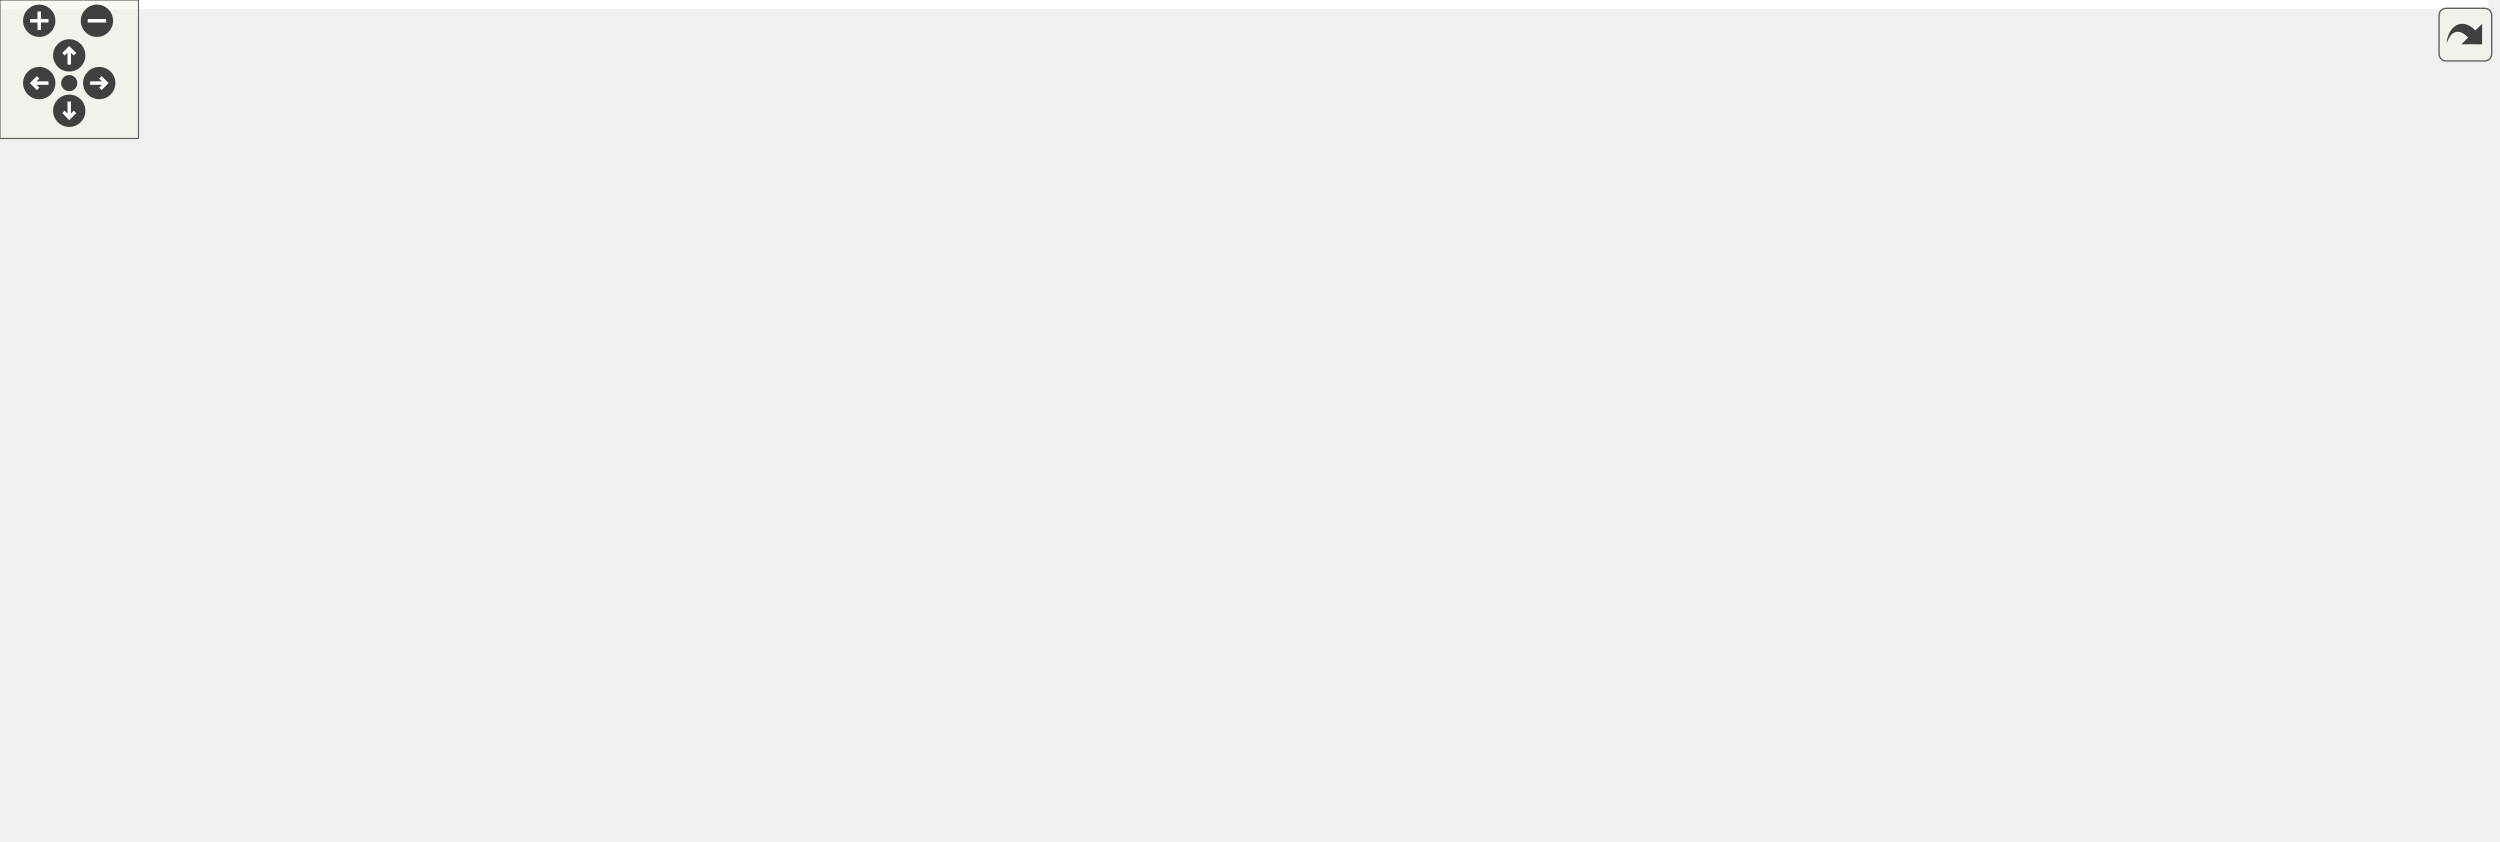
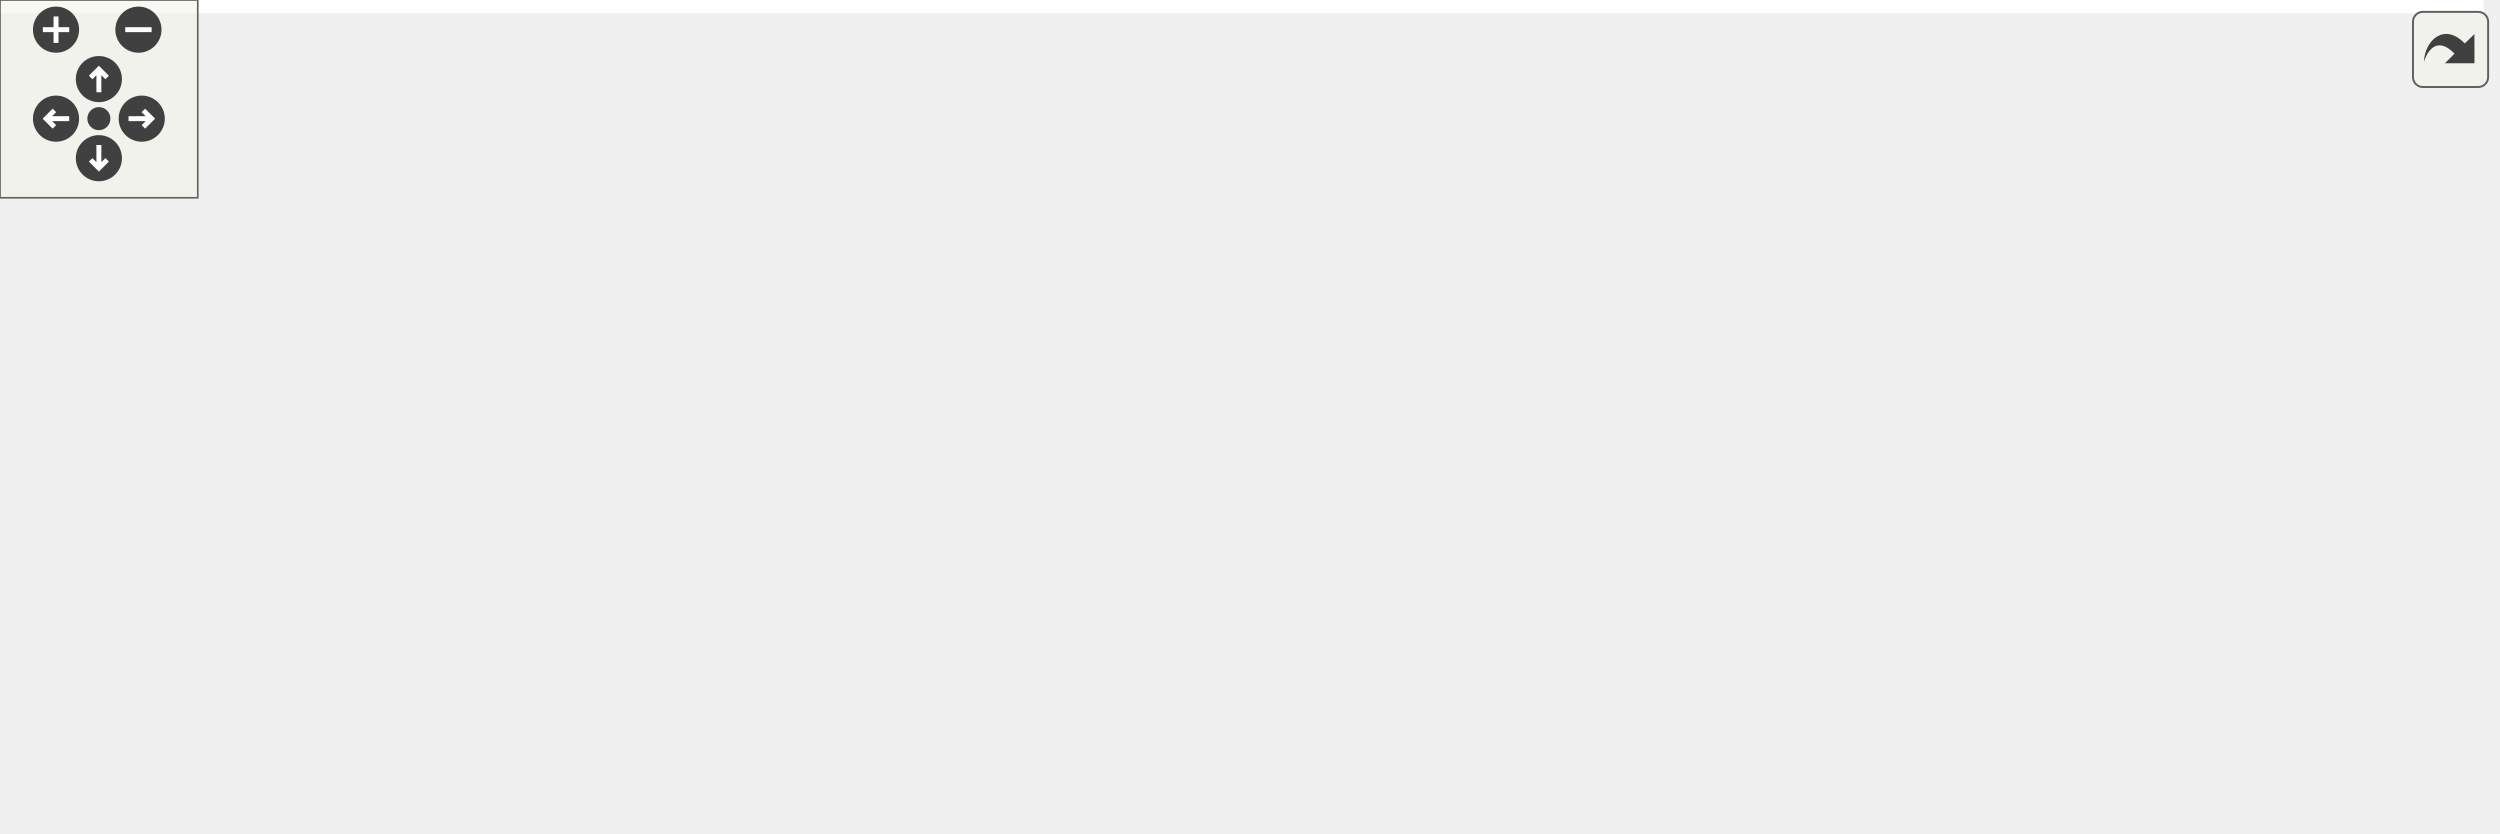
<svg xmlns="http://www.w3.org/2000/svg" xmlns:xlink="http://www.w3.org/1999/xlink" id="main" version="1.1" xml:space="preserve">
  <style type="text/css">
.edge:hover path { stroke: red; }
.edge:hover polygon { stroke: red; fill: red; }
</style>
  <defs>
    <circle id="rim" cx="0" cy="0" r="7" />
    <circle id="rim2" cx="0" cy="0" r="3.5" />
    <g id="zoomPlus">
      <use xlink:href="#rim" fill="#404040">
        <set attributeName="fill" to="#808080" begin="zoomplus.mouseover" end="zoomplus.mouseout" />
      </use>
      <path d="M-4,0h8M0,-4v8" fill="none" stroke="white" stroke-width="1.5" pointer-events="none" />
    </g>
    <g id="zoomMin">
      <use xlink:href="#rim" fill="#404040">
        <set attributeName="fill" to="#808080" begin="zoomminus.mouseover" end="zoomminus.mouseout" />
      </use>
      <path d="M-4,0h8" fill="none" stroke="white" stroke-width="1.5" pointer-events="none" />
    </g>
    <g id="dirArrow">
      <path fill="none" stroke="white" stroke-width="1.5" d="M0,-3.0v7 M-2.5,-0.5L0,-3.0L2.5,-0.5" />
    </g>
    <g id="resetDef">
      <use xlink:href="#rim2" fill="#404040">
        <set attributeName="fill" to="#808080" begin="reset.mouseover" end="reset.mouseout" />
      </use>
    </g>
  </defs>
  <svg id="graph" class="graph">
    <g id="viewport">
-       <polygon fill="white" stroke="transparent" points="-4,4 -4,-304 1078.28,-304 1078.28,4 -4,4" />
+       <polygon fill="white" stroke="transparent" points="-4,4 -4,-192 753.5,-192 753.5,4 -4,4" />
      <g id="node1" class="node">
        <g id="a_node1">
          <a xlink:title="Mesh-based instanced rendering for spheres.">
-             <polygon fill="#bfbfbf" stroke="black" points="587.28,-280.5 587.28,-299.5 750.28,-299.5 750.28,-280.5 587.28,-280.5" />
-             <text text-anchor="middle" x="668.78" y="-287.5" font-family="Helvetica,sans-Serif" font-size="10.00">include/instanced_rendering.h</text>
+             <polygon fill="#bfbfbf" stroke="black" points="498.5,-168.5 498.5,-187.5 661.5,-187.5 661.5,-168.5 498.5,-168.5" />
+             <text text-anchor="middle" x="580" y="-175.5" font-family="Helvetica,sans-Serif" font-size="10.00">include/instanced_rendering.h</text>
          </a>
        </g>
      </g>
      <g id="node2" class="node">
        <g id="a_node2">
-           <a xlink:href="billboard__rendering_8h.html" target="_top" xlink:title="View-aligned quad rendering (billboarding) for optimized sphere drawing.">
-             <polygon fill="white" stroke="black" points="432.78,-224.5 432.78,-243.5 590.78,-243.5 590.78,-224.5 432.78,-224.5" />
-             <text text-anchor="middle" x="511.78" y="-231.5" font-family="Helvetica,sans-Serif" font-size="10.00">include/billboard_rendering.h</text>
+           <a xlink:href="scene_8h.html" target="_top" xlink:title=" ">
+             <polygon fill="white" stroke="black" points="404,-112.5 404,-131.5 496,-131.5 496,-112.5 404,-112.5" />
+             <text text-anchor="middle" x="450" y="-119.5" font-family="Helvetica,sans-Serif" font-size="10.00">include/scene.h</text>
          </a>
        </g>
      </g>
      <g id="edge1" class="edge">
-         <path fill="none" stroke="midnightblue" d="M634.39,-277.17C604.82,-267 562.9,-252.59 536.54,-243.52" />
-         <polygon fill="midnightblue" stroke="midnightblue" points="633.3,-280.5 643.9,-280.44 635.58,-273.88 633.3,-280.5" />
+         <path fill="none" stroke="midnightblue" d="M549.91,-164.5C525.54,-154.38 491.86,-140.39 470.5,-131.52" />
+         <polygon fill="midnightblue" stroke="midnightblue" points="548.82,-167.84 559.4,-168.44 551.51,-161.38 548.82,-167.84" />
+       </g>
+       <g id="node12" class="node">
+         <g id="a_node12">
+           <a xlink:href="scene_8c.html" target="_top" xlink:title=" ">
+             <polygon fill="white" stroke="black" points="600.5,-56.5 600.5,-75.5 671.5,-75.5 671.5,-56.5 600.5,-56.5" />
+             <text text-anchor="middle" x="636" y="-63.5" font-family="Helvetica,sans-Serif" font-size="10.00">src/scene.c</text>
+           </a>
+         </g>
+       </g>
+       <g id="edge16" class="edge">
+         <path fill="none" stroke="midnightblue" d="M583.79,-158.24C586.97,-144.84 592.24,-126.68 600,-112 607.39,-98.03 619.37,-84.16 627.46,-75.59" />
+         <polygon fill="midnightblue" stroke="midnightblue" points="580.34,-157.66 581.61,-168.18 587.17,-159.16 580.34,-157.66" />
+       </g>
+       <g id="node13" class="node">
+         <g id="a_node13">
+           <a xlink:href="instanced__rendering_8c.html" target="_top" xlink:title=" ">
+             <polygon fill="white" stroke="black" points="608.5,-112.5 608.5,-131.5 749.5,-131.5 749.5,-112.5 608.5,-112.5" />
+             <text text-anchor="middle" x="679" y="-119.5" font-family="Helvetica,sans-Serif" font-size="10.00">src/instanced_rendering.c</text>
+           </a>
+         </g>
+       </g>
+       <g id="edge15" class="edge">
+         <path fill="none" stroke="midnightblue" d="M604.84,-163.45C623.11,-153.48 647.42,-140.23 663.13,-131.65" />
+         <polygon fill="midnightblue" stroke="midnightblue" points="603.01,-160.46 595.91,-168.32 606.36,-166.61 603.01,-160.46" />
      </g>
      <g id="node3" class="node">
        <g id="a_node3">
-           <a xlink:href="scene_8h.html" target="_top" xlink:title=" ">
-             <polygon fill="white" stroke="black" points="372.78,-112.5 372.78,-131.5 464.78,-131.5 464.78,-112.5 372.78,-112.5" />
-             <text text-anchor="middle" x="418.78" y="-119.5" font-family="Helvetica,sans-Serif" font-size="10.00">include/scene.h</text>
-           </a>
-         </g>
-       </g>
-       <g id="edge30" class="edge">
-         <path fill="none" stroke="midnightblue" d="M577.16,-283.87C516.21,-278.35 443.79,-267.04 423.78,-244 395.51,-211.46 409.31,-153.44 415.93,-131.62" />
-         <polygon fill="midnightblue" stroke="midnightblue" points="576.96,-287.36 587.23,-284.74 577.56,-280.39 576.96,-287.36" />
-       </g>
-       <g id="node13" class="node">
-         <g id="a_node13">
-           <a xlink:href="scene_8c.html" target="_top" xlink:title=" ">
-             <polygon fill="white" stroke="black" points="698.28,-56.5 698.28,-75.5 769.28,-75.5 769.28,-56.5 698.28,-56.5" />
-             <text text-anchor="middle" x="733.78" y="-63.5" font-family="Helvetica,sans-Serif" font-size="10.00">src/scene.c</text>
-           </a>
-         </g>
-       </g>
-       <g id="edge34" class="edge">
-         <path fill="none" stroke="midnightblue" d="M745.99,-278.33C797.9,-266.38 861.17,-241.14 885.78,-188 912.63,-130 816.44,-91.56 764.65,-75.51" />
-         <polygon fill="midnightblue" stroke="midnightblue" points="745.14,-274.94 736.11,-280.48 746.62,-281.78 745.14,-274.94" />
-       </g>
-       <g id="node14" class="node">
-         <g id="a_node14">
-           <a xlink:href="billboard__rendering_8c.html" target="_top" xlink:title=" ">
-             <polygon fill="white" stroke="black" points="521.28,-168.5 521.28,-187.5 658.28,-187.5 658.28,-168.5 521.28,-168.5" />
-             <text text-anchor="middle" x="589.78" y="-175.5" font-family="Helvetica,sans-Serif" font-size="10.00">src/billboard_rendering.c</text>
-           </a>
-         </g>
-       </g>
-       <g id="edge31" class="edge">
-         <path fill="none" stroke="midnightblue" d="M656.54,-271.96C639.42,-248.12 608.96,-205.71 595.95,-187.59" />
-         <polygon fill="midnightblue" stroke="midnightblue" points="653.9,-274.29 662.58,-280.37 659.59,-270.2 653.9,-274.29" />
-       </g>
-       <g id="node15" class="node">
-         <g id="a_node15">
-           <a xlink:href="billboard__sorting_8h.html" target="_top" xlink:title="Back-to-front sorting for transparent geometry.">
-             <polygon fill="white" stroke="black" points="646.78,-224.5 646.78,-243.5 792.78,-243.5 792.78,-224.5 646.78,-224.5" />
-             <text text-anchor="middle" x="719.78" y="-231.5" font-family="Helvetica,sans-Serif" font-size="10.00">include/billboard_sorting.h</text>
-           </a>
-         </g>
-       </g>
-       <g id="edge18" class="edge">
-         <path fill="none" stroke="midnightblue" d="M684.15,-272.72C693.14,-263.2 704.13,-251.56 711.51,-243.75" />
-         <polygon fill="midnightblue" stroke="midnightblue" points="681.52,-270.41 677.2,-280.08 686.61,-275.22 681.52,-270.41" />
-       </g>
-       <g id="node16" class="node">
-         <g id="a_node16">
-           <a xlink:href="billboard__sorting_8c.html" target="_top" xlink:title=" ">
-             <polygon fill="white" stroke="black" points="752.78,-168.5 752.78,-187.5 876.78,-187.5 876.78,-168.5 752.78,-168.5" />
-             <text text-anchor="middle" x="814.78" y="-175.5" font-family="Helvetica,sans-Serif" font-size="10.00">src/billboard_sorting.c</text>
-           </a>
-         </g>
-       </g>
-       <g id="edge32" class="edge">
-         <path fill="none" stroke="midnightblue" d="M745.6,-277.61C766.46,-270.98 787.26,-260.52 801.78,-244 815.75,-228.09 816.35,-201.47 815.59,-187.76" />
-         <polygon fill="midnightblue" stroke="midnightblue" points="744.35,-274.33 735.72,-280.48 746.3,-281.05 744.35,-274.33" />
-       </g>
-       <g id="node17" class="node">
-         <g id="a_node17">
-           <a xlink:href="nbody_8h.html" target="_top" xlink:title="N-body gravitational simulation (Velocity Verlet + Plummer softening).">
-             <polygon fill="white" stroke="black" points="191.78,-224.5 191.78,-243.5 283.78,-243.5 283.78,-224.5 191.78,-224.5" />
-             <text text-anchor="middle" x="237.78" y="-231.5" font-family="Helvetica,sans-Serif" font-size="10.00">include/nbody.h</text>
-           </a>
-         </g>
-       </g>
-       <g id="edge22" class="edge">
-         <path fill="none" stroke="midnightblue" d="M590.37,-279.18C500.77,-267.95 357.09,-249.95 283.88,-240.78" />
-         <polygon fill="midnightblue" stroke="midnightblue" points="590.12,-282.67 600.48,-280.44 591,-275.73 590.12,-282.67" />
-       </g>
-       <g id="node21" class="node">
-         <g id="a_node21">
-           <a xlink:href="instanced__rendering_8c.html" target="_top" xlink:title=" ">
-             <polygon fill="white" stroke="black" points="933.28,-224.5 933.28,-243.5 1074.28,-243.5 1074.28,-224.5 933.28,-224.5" />
-             <text text-anchor="middle" x="1003.78" y="-231.5" font-family="Helvetica,sans-Serif" font-size="10.00">src/instanced_rendering.c</text>
-           </a>
-         </g>
-       </g>
-       <g id="edge33" class="edge">
-         <path fill="none" stroke="midnightblue" d="M732.11,-278.79C795.41,-268.59 891.63,-253.08 950.94,-243.52" />
-         <polygon fill="midnightblue" stroke="midnightblue" points="731.17,-275.4 721.86,-280.44 732.29,-282.31 731.17,-275.4" />
+           <a xlink:href="app_8h.html" target="_top" xlink:title=" ">
+             <polygon fill="white" stroke="black" points="214,-56.5 214,-75.5 296,-75.5 296,-56.5 214,-56.5" />
+             <text text-anchor="middle" x="255" y="-63.5" font-family="Helvetica,sans-Serif" font-size="10.00">include/app.h</text>
+           </a>
+         </g>
      </g>
      <g id="edge2" class="edge">
-         <path fill="none" stroke="midnightblue" d="M497.9,-216.59C477.85,-192.87 441.49,-149.87 426.04,-131.59" />
-         <polygon fill="midnightblue" stroke="midnightblue" points="495.35,-218.99 504.48,-224.37 500.69,-214.47 495.35,-218.99" />
-       </g>
-       <g id="edge17" class="edge">
-         <path fill="none" stroke="midnightblue" d="M507.06,-214.26C504.68,-200.37 503.91,-181.57 512.78,-168 535.27,-133.57 651.72,-92.99 705.94,-75.61" />
-         <polygon fill="midnightblue" stroke="midnightblue" points="503.66,-215.1 509.16,-224.16 510.51,-213.65 503.66,-215.1" />
-       </g>
-       <g id="edge16" class="edge">
-         <path fill="none" stroke="midnightblue" d="M532.54,-218.62C546.79,-208.76 565.23,-195.99 577.27,-187.65" />
-         <polygon fill="midnightblue" stroke="midnightblue" points="530.54,-215.75 524.31,-224.32 534.52,-221.51 530.54,-215.75" />
+         <path fill="none" stroke="midnightblue" d="M409.19,-109.7C372.39,-99.51 319.07,-84.74 285.75,-75.52" />
+         <polygon fill="midnightblue" stroke="midnightblue" points="408.53,-113.15 419.1,-112.44 410.4,-106.4 408.53,-113.15" />
      </g>
      <g id="node4" class="node">
        <g id="a_node4">
-           <a xlink:href="app_8h.html" target="_top" xlink:title=" ">
-             <polygon fill="white" stroke="black" points="437.78,-56.5 437.78,-75.5 519.78,-75.5 519.78,-56.5 437.78,-56.5" />
-             <text text-anchor="middle" x="478.78" y="-63.5" font-family="Helvetica,sans-Serif" font-size="10.00">include/app.h</text>
-           </a>
-         </g>
-       </g>
-       <g id="edge3" class="edge">
-         <path fill="none" stroke="midnightblue" d="M435.96,-105.54C446.65,-95.91 460.03,-83.87 468.96,-75.83" />
-         <polygon fill="midnightblue" stroke="midnightblue" points="433.51,-103.03 428.42,-112.32 438.19,-108.24 433.51,-103.03" />
+           <a xlink:href="app_8c.html" target="_top" xlink:title=" ">
+             <polygon fill="white" stroke="black" points="420,-0.5 420,-19.5 480,-19.5 480,-0.5 420,-0.5" />
+             <text text-anchor="middle" x="450" y="-7.5" font-family="Helvetica,sans-Serif" font-size="10.00">src/app.c</text>
+           </a>
+         </g>
+       </g>
+       <g id="edge11" class="edge">
+         <path fill="none" stroke="midnightblue" d="M450,-102.35C450,-78.25 450,-37.31 450,-19.59" />
+         <polygon fill="midnightblue" stroke="midnightblue" points="446.5,-102.37 450,-112.37 453.5,-102.37 446.5,-102.37" />
      </g>
      <g id="node5" class="node">
        <g id="a_node5">
-           <a xlink:href="app_8c.html" target="_top" xlink:title=" ">
-             <polygon fill="white" stroke="black" points="554.78,-0.5 554.78,-19.5 614.78,-19.5 614.78,-0.5 554.78,-0.5" />
-             <text text-anchor="middle" x="584.78" y="-7.5" font-family="Helvetica,sans-Serif" font-size="10.00">src/app.c</text>
+           <a xlink:href="app__input_8c.html" target="_top" xlink:title=" ">
+             <polygon fill="white" stroke="black" points="0,-0.5 0,-19.5 90,-19.5 90,-0.5 0,-0.5" />
+             <text text-anchor="middle" x="45" y="-7.5" font-family="Helvetica,sans-Serif" font-size="10.00">src/app_input.c</text>
          </a>
        </g>
      </g>
      <g id="edge12" class="edge">
-         <path fill="none" stroke="midnightblue" d="M460.24,-109.21C481.92,-101.82 508.16,-90.85 528.78,-76 551.02,-59.99 570.22,-33.41 579.26,-19.73" />
-         <polygon fill="midnightblue" stroke="midnightblue" points="459.06,-105.92 450.64,-112.36 461.24,-112.57 459.06,-105.92" />
+         <path fill="none" stroke="midnightblue" d="M393.74,-114C343.59,-106.97 268.5,-94.52 205,-76 151.75,-60.47 91.91,-33.44 62.81,-19.64" />
+         <polygon fill="midnightblue" stroke="midnightblue" points="393.36,-117.48 403.74,-115.37 394.31,-110.54 393.36,-117.48" />
+       </g>
+       <g id="node9" class="node">
+         <g id="a_node9">
+           <a xlink:href="renderer_8h.html" target="_top" xlink:title=" ">
+             <polygon fill="white" stroke="black" points="478,-56.5 478,-75.5 582,-75.5 582,-56.5 478,-56.5" />
+             <text text-anchor="middle" x="530" y="-63.5" font-family="Helvetica,sans-Serif" font-size="10.00">include/renderer.h</text>
+           </a>
+         </g>
+       </g>
+       <g id="edge8" class="edge">
+         <path fill="none" stroke="midnightblue" d="M471.3,-106.62C485.92,-96.76 504.83,-83.99 517.18,-75.65" />
+         <polygon fill="midnightblue" stroke="midnightblue" points="469.18,-103.83 462.85,-112.32 473.1,-109.63 469.18,-103.83" />
+       </g>
+       <g id="node11" class="node">
+         <g id="a_node11">
+           <a xlink:href="env__manager_8c.html" target="_top" xlink:title=" ">
+             <polygon fill="white" stroke="black" points="314,-56.5 314,-75.5 422,-75.5 422,-56.5 314,-56.5" />
+             <text text-anchor="middle" x="368" y="-63.5" font-family="Helvetica,sans-Serif" font-size="10.00">src/env_manager.c</text>
+           </a>
+         </g>
+       </g>
+       <g id="edge13" class="edge">
+         <path fill="none" stroke="midnightblue" d="M428.17,-106.62C413.19,-96.76 393.8,-83.99 381.14,-75.65" />
+         <polygon fill="midnightblue" stroke="midnightblue" points="426.55,-109.75 436.83,-112.32 430.4,-103.9 426.55,-109.75" />
+       </g>
+       <g id="edge14" class="edge">
+         <path fill="none" stroke="midnightblue" d="M489.38,-109.57C524.47,-99.38 575.02,-84.7 606.67,-75.52" />
+         <polygon fill="midnightblue" stroke="midnightblue" points="488.1,-106.29 479.47,-112.44 490.05,-113.02 488.1,-106.29" />
+       </g>
+       <g id="edge3" class="edge">
+         <path fill="none" stroke="midnightblue" d="M295.87,-53.68C332.91,-43.43 386.63,-28.55 419.89,-19.34" />
+         <polygon fill="midnightblue" stroke="midnightblue" points="294.6,-50.4 285.9,-56.44 296.47,-57.15 294.6,-50.4" />
+       </g>
+       <g id="edge4" class="edge">
+         <path fill="none" stroke="midnightblue" d="M211.81,-53.89C172.15,-43.7 114.23,-28.8 78.12,-19.52" />
+         <polygon fill="midnightblue" stroke="midnightblue" points="211.17,-57.34 221.72,-56.44 212.91,-50.56 211.17,-57.34" />
      </g>
      <g id="node6" class="node">
        <g id="a_node6">
-           <a xlink:href="app__input_8c.html" target="_top" xlink:title=" ">
-             <polygon fill="white" stroke="black" points="227.78,-0.5 227.78,-19.5 317.78,-19.5 317.78,-0.5 227.78,-0.5" />
-             <text text-anchor="middle" x="272.78" y="-7.5" font-family="Helvetica,sans-Serif" font-size="10.00">src/app_input.c</text>
-           </a>
-         </g>
-       </g>
-       <g id="edge13" class="edge">
-         <path fill="none" stroke="midnightblue" d="M414.93,-102.37C411.08,-87.98 403.78,-68.47 390.78,-56 370.91,-36.96 342.16,-25.77 318.02,-19.32" />
-         <polygon fill="midnightblue" stroke="midnightblue" points="411.54,-103.25 417.25,-112.18 418.36,-101.64 411.54,-103.25" />
+           <a xlink:href="app__ui_8c.html" target="_top" xlink:title=" ">
+             <polygon fill="white" stroke="black" points="242,-0.5 242,-19.5 316,-19.5 316,-0.5 242,-0.5" />
+             <text text-anchor="middle" x="279" y="-7.5" font-family="Helvetica,sans-Serif" font-size="10.00">src/app_ui.c</text>
+           </a>
+         </g>
+       </g>
+       <g id="edge5" class="edge">
+         <path fill="none" stroke="midnightblue" d="M263.14,-46.69C267.18,-37.59 271.88,-27.01 275.11,-19.75" />
+         <polygon fill="midnightblue" stroke="midnightblue" points="259.83,-45.52 258.96,-56.08 266.22,-48.37 259.83,-45.52" />
+       </g>
+       <g id="node7" class="node">
+         <g id="a_node7">
+           <a xlink:href="main_8c.html" target="_top" xlink:title=" ">
+             <polygon fill="white" stroke="black" points="334.5,-0.5 334.5,-19.5 401.5,-19.5 401.5,-0.5 334.5,-0.5" />
+             <text text-anchor="middle" x="368" y="-7.5" font-family="Helvetica,sans-Serif" font-size="10.00">src/main.c</text>
+           </a>
+         </g>
+       </g>
+       <g id="edge6" class="edge">
+         <path fill="none" stroke="midnightblue" d="M282,-52.1C303.11,-42.01 331.86,-28.27 350.18,-19.52" />
+         <polygon fill="midnightblue" stroke="midnightblue" points="280.42,-48.97 272.91,-56.44 283.44,-55.29 280.42,-48.97" />
+       </g>
+       <g id="node8" class="node">
+         <g id="a_node8">
+           <a xlink:href="tracy__manager_8c.html" target="_top" xlink:title=" ">
+             <polygon fill="white" stroke="black" points="108.5,-0.5 108.5,-19.5 223.5,-19.5 223.5,-0.5 108.5,-0.5" />
+             <text text-anchor="middle" x="166" y="-7.5" font-family="Helvetica,sans-Serif" font-size="10.00">src/tracy_manager.c</text>
+           </a>
+         </g>
+       </g>
+       <g id="edge7" class="edge">
+         <path fill="none" stroke="midnightblue" d="M231.76,-50.9C215.44,-41 194.13,-28.07 180.26,-19.65" />
+         <polygon fill="midnightblue" stroke="midnightblue" points="230.34,-54.13 240.7,-56.32 233.97,-48.14 230.34,-54.13" />
+       </g>
+       <g id="edge9" class="edge">
+         <path fill="none" stroke="midnightblue" d="M508.7,-50.62C494.08,-40.76 475.17,-27.99 462.82,-19.65" />
+         <polygon fill="midnightblue" stroke="midnightblue" points="506.9,-53.63 517.15,-56.32 510.82,-47.83 506.9,-53.63" />
      </g>
      <g id="node10" class="node">
        <g id="a_node10">
-           <a xlink:href="renderer_8h.html" target="_top" xlink:title=" ">
-             <polygon fill="white" stroke="black" points="575.78,-56.5 575.78,-75.5 679.78,-75.5 679.78,-56.5 575.78,-56.5" />
-             <text text-anchor="middle" x="627.78" y="-63.5" font-family="Helvetica,sans-Serif" font-size="10.00">include/renderer.h</text>
-           </a>
-         </g>
-       </g>
-       <g id="edge9" class="edge">
-         <path fill="none" stroke="midnightblue" d="M461.76,-109.89C501.23,-99.7 558.88,-84.8 594.81,-75.52" />
-         <polygon fill="midnightblue" stroke="midnightblue" points="460.7,-106.55 451.89,-112.44 462.45,-113.33 460.7,-106.55" />
-       </g>
-       <g id="node12" class="node">
-         <g id="a_node12">
-           <a xlink:href="env__manager_8c.html" target="_top" xlink:title=" ">
-             <polygon fill="white" stroke="black" points="273.78,-56.5 273.78,-75.5 381.78,-75.5 381.78,-56.5 273.78,-56.5" />
-             <text text-anchor="middle" x="327.78" y="-63.5" font-family="Helvetica,sans-Serif" font-size="10.00">src/env_manager.c</text>
-           </a>
-         </g>
-       </g>
-       <g id="edge14" class="edge">
-         <path fill="none" stroke="midnightblue" d="M395.48,-107.18C378.74,-97.24 356.68,-84.15 342.36,-75.65" />
-         <polygon fill="midnightblue" stroke="midnightblue" points="393.77,-110.23 404.16,-112.32 397.34,-104.21 393.77,-110.23" />
-       </g>
-       <g id="edge15" class="edge">
-         <path fill="none" stroke="midnightblue" d="M475.38,-112.11C530.08,-103.39 615.22,-89.48 688.78,-76 691.75,-75.45 694.84,-74.87 697.93,-74.28" />
-         <polygon fill="midnightblue" stroke="midnightblue" points="474.52,-108.7 465.2,-113.73 475.62,-115.62 474.52,-108.7" />
-       </g>
-       <g id="edge4" class="edge">
-         <path fill="none" stroke="midnightblue" d="M504.83,-51.73C524.46,-41.73 550.8,-28.31 567.79,-19.65" />
-         <polygon fill="midnightblue" stroke="midnightblue" points="503.13,-48.67 495.81,-56.32 506.31,-54.9 503.13,-48.67" />
-       </g>
-       <g id="edge5" class="edge">
-         <path fill="none" stroke="midnightblue" d="M436.16,-53.83C397.27,-43.63 340.61,-28.78 305.26,-19.52" />
-         <polygon fill="midnightblue" stroke="midnightblue" points="435.57,-57.29 446.13,-56.44 437.35,-50.52 435.57,-57.29" />
-       </g>
-       <g id="node7" class="node">
-         <g id="a_node7">
-           <a xlink:href="app__ui_8c.html" target="_top" xlink:title=" ">
-             <polygon fill="white" stroke="black" points="49.78,-0.5 49.78,-19.5 123.78,-19.5 123.78,-0.5 49.78,-0.5" />
-             <text text-anchor="middle" x="86.78" y="-7.5" font-family="Helvetica,sans-Serif" font-size="10.00">src/app_ui.c</text>
-           </a>
-         </g>
-       </g>
-       <g id="edge6" class="edge">
-         <path fill="none" stroke="midnightblue" d="M427.22,-57.9C347.03,-46.85 194.34,-25.82 123.98,-16.12" />
-         <polygon fill="midnightblue" stroke="midnightblue" points="427.18,-61.43 437.57,-59.32 428.14,-54.49 427.18,-61.43" />
-       </g>
-       <g id="node8" class="node">
-         <g id="a_node8">
-           <a xlink:href="main_8c.html" target="_top" xlink:title=" ">
-             <polygon fill="white" stroke="black" points="336.28,-0.5 336.28,-19.5 403.28,-19.5 403.28,-0.5 336.28,-0.5" />
-             <text text-anchor="middle" x="369.78" y="-7.5" font-family="Helvetica,sans-Serif" font-size="10.00">src/main.c</text>
-           </a>
-         </g>
-       </g>
-       <g id="edge7" class="edge">
-         <path fill="none" stroke="midnightblue" d="M452.26,-51.86C432.05,-41.85 404.79,-28.35 387.25,-19.65" />
-         <polygon fill="midnightblue" stroke="midnightblue" points="450.75,-55.02 461.26,-56.32 453.86,-48.75 450.75,-55.02" />
-       </g>
-       <g id="node9" class="node">
-         <g id="a_node9">
-           <a xlink:href="tracy__manager_8c.html" target="_top" xlink:title=" ">
-             <polygon fill="white" stroke="black" points="421.28,-0.5 421.28,-19.5 536.28,-19.5 536.28,-0.5 421.28,-0.5" />
-             <text text-anchor="middle" x="478.78" y="-7.5" font-family="Helvetica,sans-Serif" font-size="10.00">src/tracy_manager.c</text>
-           </a>
-         </g>
-       </g>
-       <g id="edge8" class="edge">
-         <path fill="none" stroke="midnightblue" d="M478.78,-45.8C478.78,-36.91 478.78,-26.78 478.78,-19.75" />
-         <polygon fill="midnightblue" stroke="midnightblue" points="475.28,-46.08 478.78,-56.08 482.28,-46.08 475.28,-46.08" />
+           <a xlink:href="renderer_8c.html" target="_top" xlink:title=" ">
+             <polygon fill="white" stroke="black" points="498.5,-0.5 498.5,-19.5 581.5,-19.5 581.5,-0.5 498.5,-0.5" />
+             <text text-anchor="middle" x="540" y="-7.5" font-family="Helvetica,sans-Serif" font-size="10.00">src/renderer.c</text>
+           </a>
+         </g>
      </g>
      <g id="edge10" class="edge">
-         <path fill="none" stroke="midnightblue" d="M614.35,-48.14C606.86,-38.74 597.84,-27.4 591.74,-19.75" />
-         <polygon fill="midnightblue" stroke="midnightblue" points="611.71,-50.44 620.68,-56.08 617.18,-46.08 611.71,-50.44" />
-       </g>
-       <g id="node11" class="node">
-         <g id="a_node11">
-           <a xlink:href="renderer_8c.html" target="_top" xlink:title=" ">
-             <polygon fill="white" stroke="black" points="633.28,-0.5 633.28,-19.5 716.28,-19.5 716.28,-0.5 633.28,-0.5" />
-             <text text-anchor="middle" x="674.78" y="-7.5" font-family="Helvetica,sans-Serif" font-size="10.00">src/renderer.c</text>
-           </a>
-         </g>
-       </g>
-       <g id="edge11" class="edge">
-         <path fill="none" stroke="midnightblue" d="M642.2,-48.43C650.43,-38.97 660.43,-27.48 667.16,-19.75" />
-         <polygon fill="midnightblue" stroke="midnightblue" points="639.46,-46.24 635.54,-56.08 644.74,-50.84 639.46,-46.24" />
-       </g>
-       <g id="edge19" class="edge">
-         <path fill="none" stroke="midnightblue" d="M710.45,-215.27C701.55,-200.21 686.72,-179.29 667.78,-168 634.24,-148.01 527.23,-134.09 464.95,-127.44" />
-         <polygon fill="midnightblue" stroke="midnightblue" points="707.48,-217.14 715.42,-224.16 713.59,-213.73 707.48,-217.14" />
-       </g>
-       <g id="edge21" class="edge">
-         <path fill="none" stroke="midnightblue" d="M721.38,-213.93C724.42,-177.92 730.89,-101.23 733.05,-75.57" />
-         <polygon fill="midnightblue" stroke="midnightblue" points="717.88,-213.82 720.53,-224.08 724.86,-214.4 717.88,-213.82" />
-       </g>
-       <g id="edge20" class="edge">
-         <path fill="none" stroke="midnightblue" d="M744.09,-219.18C761.57,-209.24 784.61,-196.15 799.55,-187.65" />
-         <polygon fill="midnightblue" stroke="midnightblue" points="742,-216.34 735.04,-224.32 745.46,-222.43 742,-216.34" />
-       </g>
-       <g id="edge23" class="edge">
-         <path fill="none" stroke="midnightblue" d="M260.8,-219.01C298.79,-195.92 373.51,-150.51 404.64,-131.59" />
-         <polygon fill="midnightblue" stroke="midnightblue" points="258.71,-216.18 251.98,-224.37 262.34,-222.17 258.71,-216.18" />
-       </g>
-       <g id="edge27" class="edge">
-         <path fill="none" stroke="midnightblue" d="M243.34,-214.61C245.61,-206.52 248.1,-196.85 249.78,-188 260.75,-129.98 256.27,-114.43 264.78,-56 266.63,-43.28 269.34,-28.64 271.08,-19.6" />
-         <polygon fill="midnightblue" stroke="midnightblue" points="239.9,-213.88 240.46,-224.46 246.62,-215.84 239.9,-213.88" />
-       </g>
-       <g id="edge28" class="edge">
-         <path fill="none" stroke="midnightblue" d="M181.56,-229.64C122.28,-224.78 34.6,-213.42 13.78,-188 -31.09,-133.23 49.24,-47.07 77.49,-19.67" />
-         <polygon fill="midnightblue" stroke="midnightblue" points="181.31,-233.13 191.55,-230.42 181.85,-226.15 181.31,-233.13" />
-       </g>
-       <g id="node18" class="node">
-         <g id="a_node18">
-           <a xlink:href="trail__renderer_8h.html" target="_top" xlink:title="GPU-accelerated ribbon trail renderer for N-body simulation.">
-             <polygon fill="white" stroke="black" points="23.28,-168.5 23.28,-187.5 152.28,-187.5 152.28,-168.5 23.28,-168.5" />
-             <text text-anchor="middle" x="87.78" y="-175.5" font-family="Helvetica,sans-Serif" font-size="10.00">include/trail_renderer.h</text>
-           </a>
-         </g>
-       </g>
-       <g id="edge24" class="edge">
-         <path fill="none" stroke="midnightblue" d="M204.55,-221.04C176.33,-210.88 136.51,-196.55 111.43,-187.52" />
-         <polygon fill="midnightblue" stroke="midnightblue" points="203.41,-224.35 214.01,-224.44 205.78,-217.76 203.41,-224.35" />
-       </g>
-       <g id="node20" class="node">
-         <g id="a_node20">
-           <a xlink:href="nbody_8c.html" target="_top" xlink:title=" ">
-             <polygon fill="white" stroke="black" points="170.28,-168.5 170.28,-187.5 241.28,-187.5 241.28,-168.5 170.28,-168.5" />
-             <text text-anchor="middle" x="205.78" y="-175.5" font-family="Helvetica,sans-Serif" font-size="10.00">src/nbody.c</text>
-           </a>
-         </g>
-       </g>
-       <g id="edge29" class="edge">
-         <path fill="none" stroke="midnightblue" d="M227.27,-215.27C221.8,-206.05 215.36,-195.17 210.96,-187.75" />
-         <polygon fill="midnightblue" stroke="midnightblue" points="224.38,-217.26 232.49,-224.08 230.4,-213.7 224.38,-217.26" />
-       </g>
-       <g id="edge25" class="edge">
-         <path fill="none" stroke="midnightblue" d="M150.31,-166.8C215.09,-156.23 314.78,-139.97 372.71,-130.52" />
-         <polygon fill="midnightblue" stroke="midnightblue" points="149.53,-163.38 140.22,-168.44 150.66,-170.29 149.53,-163.38" />
-       </g>
-       <g id="node19" class="node">
-         <g id="a_node19">
-           <a xlink:href="trail__renderer_8c.html" target="_top" xlink:title=" ">
-             <polygon fill="white" stroke="black" points="34.28,-112.5 34.28,-131.5 141.28,-131.5 141.28,-112.5 34.28,-112.5" />
-             <text text-anchor="middle" x="87.78" y="-119.5" font-family="Helvetica,sans-Serif" font-size="10.00">src/trail_renderer.c</text>
-           </a>
-         </g>
-       </g>
-       <g id="edge26" class="edge">
-         <path fill="none" stroke="midnightblue" d="M87.78,-157.8C87.78,-148.91 87.78,-138.78 87.78,-131.75" />
-         <polygon fill="midnightblue" stroke="midnightblue" points="84.28,-158.08 87.78,-168.08 91.28,-158.08 84.28,-158.08" />
+         <path fill="none" stroke="midnightblue" d="M533.5,-46.1C535.16,-37.14 537.06,-26.86 538.38,-19.75" />
+         <polygon fill="midnightblue" stroke="midnightblue" points="530.03,-45.61 531.65,-56.08 536.91,-46.89 530.03,-45.61" />
      </g>
    </g>
  </svg>
  <g id="navigator" transform="translate(0 0)" fill="#404254">
    <rect fill="#f2f5e9" fill-opacity="0.5" stroke="#606060" stroke-width=".5" x="0" y="0" width="60" height="60" />
    <use id="zoomplus" xlink:href="#zoomPlus" x="17" y="9" />
    <use id="zoomminus" xlink:href="#zoomMin" x="42" y="9" />
    <use id="reset" xlink:href="#resetDef" x="30" y="36" />
    <g id="arrowUp" xlink:href="#dirArrow" transform="translate(30 24)">
      <use xlink:href="#rim" fill="#404040">
        <set attributeName="fill" to="#808080" begin="arrowUp.mouseover" end="arrowUp.mouseout" />
      </use>
      <path fill="none" stroke="white" stroke-width="1.5" d="M0,-3.0v7 M-2.5,-0.5L0,-3.0L2.5,-0.5" />
    </g>
    <g id="arrowRight" xlink:href="#dirArrow" transform="rotate(90) translate(36 -43)">
      <use xlink:href="#rim" fill="#404040">
        <set attributeName="fill" to="#808080" begin="arrowRight.mouseover" end="arrowRight.mouseout" />
      </use>
      <path fill="none" stroke="white" stroke-width="1.5" d="M0,-3.0v7 M-2.5,-0.5L0,-3.0L2.5,-0.5" />
    </g>
    <g id="arrowDown" xlink:href="#dirArrow" transform="rotate(180) translate(-30 -48)">
      <use xlink:href="#rim" fill="#404040">
        <set attributeName="fill" to="#808080" begin="arrowDown.mouseover" end="arrowDown.mouseout" />
      </use>
      <path fill="none" stroke="white" stroke-width="1.5" d="M0,-3.0v7 M-2.5,-0.5L0,-3.0L2.5,-0.5" />
    </g>
    <g id="arrowLeft" xlink:href="#dirArrow" transform="rotate(270) translate(-36 17)">
      <use xlink:href="#rim" fill="#404040">
        <set attributeName="fill" to="#808080" begin="arrowLeft.mouseover" end="arrowLeft.mouseout" />
      </use>
      <path fill="none" stroke="white" stroke-width="1.5" d="M0,-3.0v7 M-2.5,-0.5L0,-3.0L2.5,-0.5" />
    </g>
  </g>
  <svg viewBox="0 0 15 15" width="100%" height="30px" preserveAspectRatio="xMaxYMin meet">
    <g id="arrow_out" transform="scale(0.3 0.3)">
      <a xlink:href="instanced__rendering_8h__dep__incl_org.svg" target="_base">
        <rect id="button" ry="5" rx="5" y="6" x="6" height="38" width="38" fill="#f2f5e9" fill-opacity="0.5" stroke="#606060" stroke-width="1.0" />
        <path id="arrow" d="M 11.5,31.437 C 11.94,20.098 22.043,11.323 32.159,21.979 L 37.069,17.246 C 37.069,17.246 37.088,32 37.088,32 L 22.16,31.978 C 22.16,31.978 26.998,27.14 26.998,27.14 C 18.529,18.264 13.292,25.23 11.5,31.437 z" style="fill:#404040;" />
      </a>
    </g>
  </svg>
</svg>
